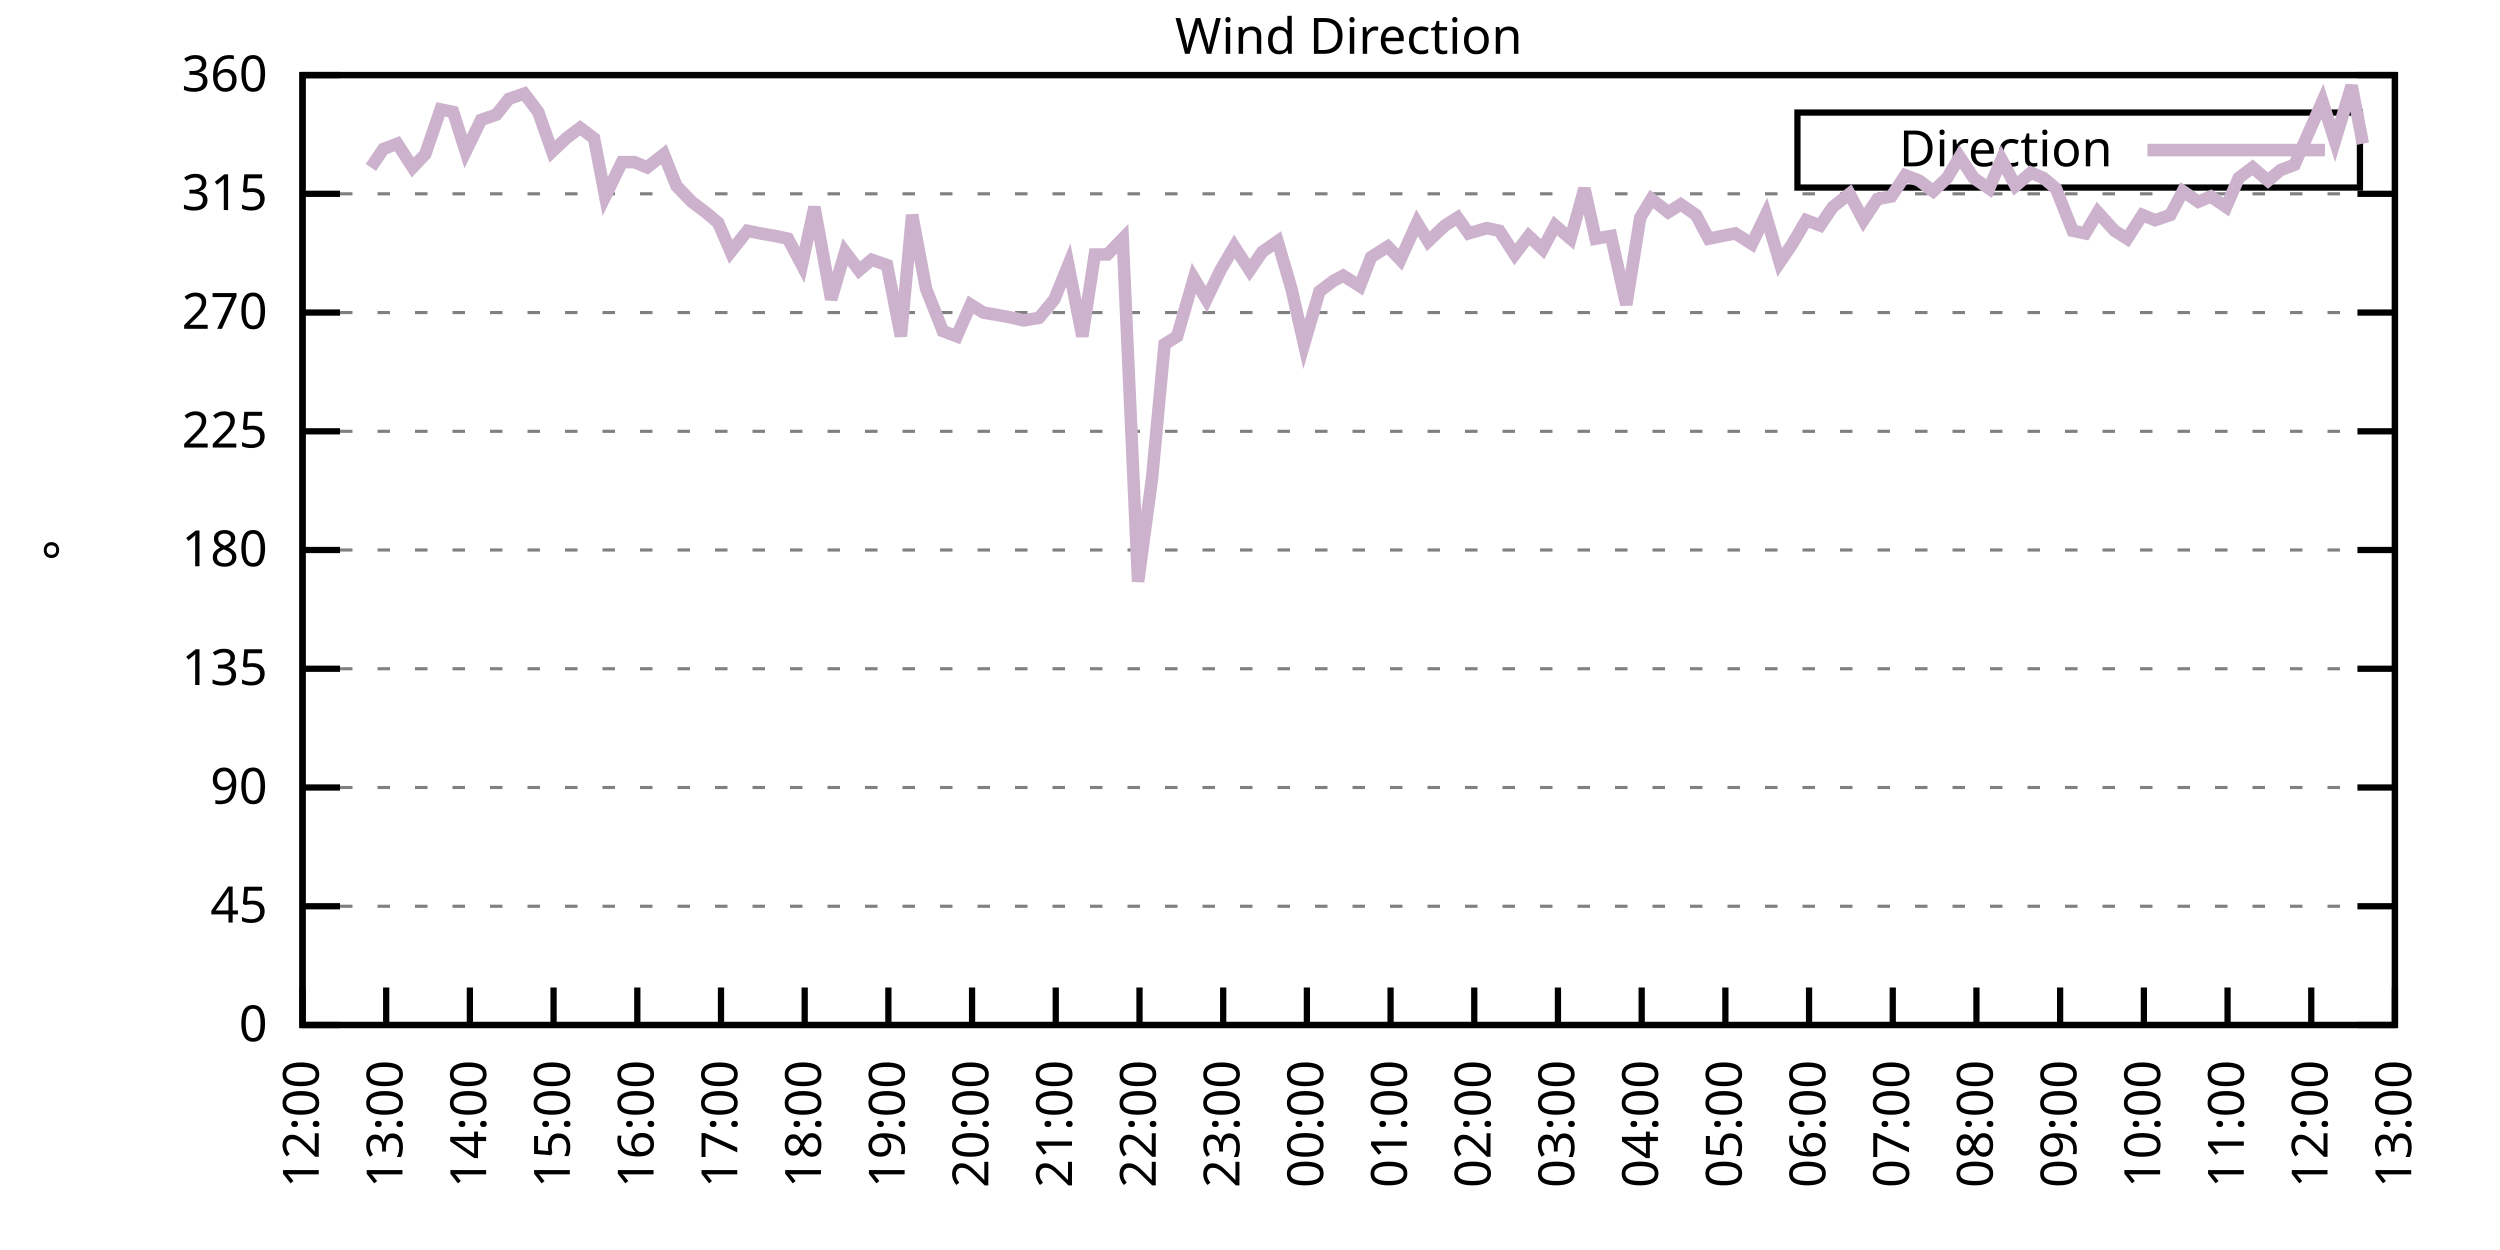
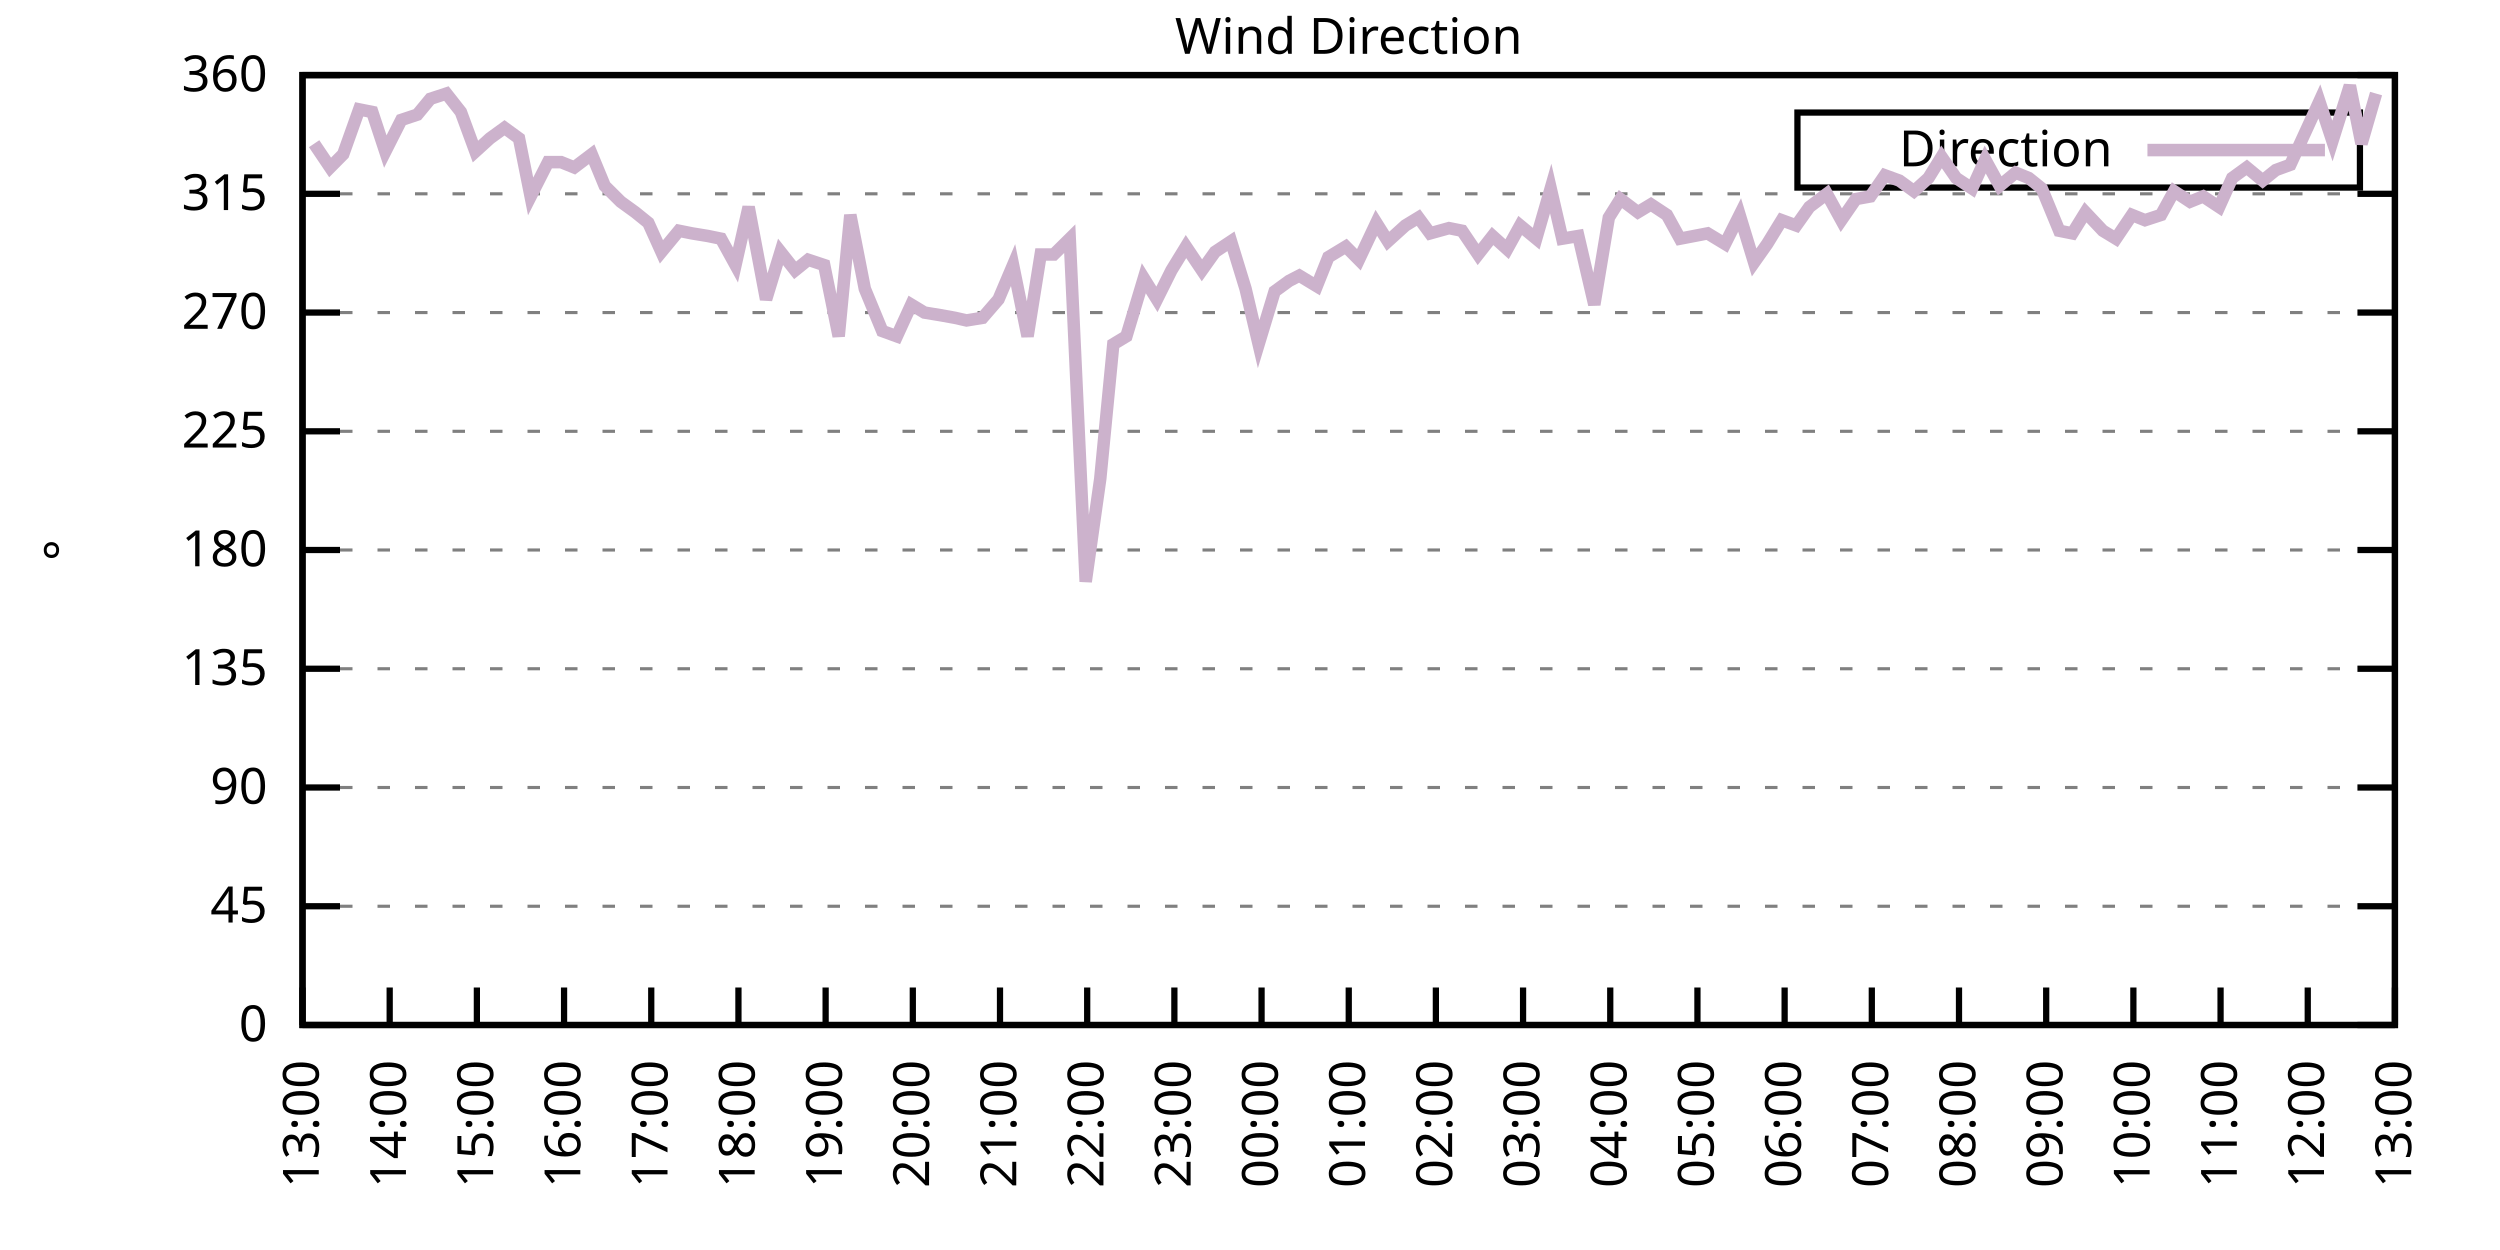
<svg xmlns="http://www.w3.org/2000/svg" xmlns:xlink="http://www.w3.org/1999/xlink" width="400" height="200" viewBox="0 0 400 200">
  <g id="gnuplot_canvas">
    <rect x="0" y="0" width="400" height="200" fill="none" />
    <defs>
      <circle id="gpDot" r="0.5" stroke-width="0.5" stroke="currentColor" />
      <path id="gpPt0" stroke-width="0.333" stroke="currentColor" d="M-1,0 h2 M0,-1 v2" />
      <path id="gpPt1" stroke-width="0.333" stroke="currentColor" d="M-1,-1 L1,1 M1,-1 L-1,1" />
      <path id="gpPt2" stroke-width="0.333" stroke="currentColor" d="M-1,0 L1,0 M0,-1 L0,1 M-1,-1 L1,1 M-1,1 L1,-1" />
      <rect id="gpPt3" stroke-width="0.333" stroke="currentColor" x="-1" y="-1" width="2" height="2" />
      <rect id="gpPt4" stroke-width="0.333" stroke="currentColor" fill="currentColor" x="-1" y="-1" width="2" height="2" />
      <circle id="gpPt5" stroke-width="0.333" stroke="currentColor" cx="0" cy="0" r="1" />
      <use xlink:href="#gpPt5" id="gpPt6" fill="currentColor" stroke="none" />
      <path id="gpPt7" stroke-width="0.333" stroke="currentColor" d="M0,-1.33 L-1.33,0.67 L1.33,0.67 z" />
      <use xlink:href="#gpPt7" id="gpPt8" fill="currentColor" stroke="none" />
      <use xlink:href="#gpPt7" id="gpPt9" stroke="currentColor" transform="rotate(180)" />
      <use xlink:href="#gpPt9" id="gpPt10" fill="currentColor" stroke="none" />
      <use xlink:href="#gpPt3" id="gpPt11" stroke="currentColor" transform="rotate(45)" />
      <use xlink:href="#gpPt11" id="gpPt12" fill="currentColor" stroke="none" />
      <path id="gpPt13" stroke-width="0.333" stroke="currentColor" d="M0,1.330 L1.265,0.411 L0.782,-1.067 L-0.782,-1.076 L-1.265,0.411 z" />
      <use xlink:href="#gpPt13" id="gpPt14" fill="currentColor" stroke="none" />
      <filter id="textbox" filterUnits="objectBoundingBox" x="0" y="0" height="1" width="1">
        <feFlood flood-color="white" flood-opacity="1" result="bgnd" />
        <feComposite in="SourceGraphic" in2="bgnd" operator="atop" />
      </filter>
      <filter id="greybox" filterUnits="objectBoundingBox" x="0" y="0" height="1" width="1">
        <feFlood flood-color="lightgrey" flood-opacity="1" result="grey" />
        <feComposite in="SourceGraphic" in2="grey" operator="atop" />
      </filter>
    </defs>
    <g fill="none" color="white" stroke="currentColor" stroke-width="1.00" stroke-linecap="butt" stroke-linejoin="miter">
</g>
    <g fill="none" color="black" stroke="currentColor" stroke-width="1.00" stroke-linecap="butt" stroke-linejoin="miter">
      <g stroke="none" shape-rendering="crispEdges">
        <polygon fill="rgb(255, 255, 255)" points="48.40,164.00 383.18,164.00 383.18,12.02 48.40,12.02 " />
      </g>
    </g>
    <g fill="none" color="black" stroke="currentColor" stroke-width="1.00" stroke-linecap="butt" stroke-linejoin="miter">
</g>
    <g fill="none" color="black" stroke="black" stroke-width="0.50" stroke-linecap="butt" stroke-linejoin="miter">
</g>
    <g fill="none" color="gray" stroke="currentColor" stroke-width="0.50" stroke-linecap="butt" stroke-linejoin="miter">
      <path stroke="gray" stroke-dasharray="2,4" class="gridline" d="M48.40,164.00 L383.19,164.00  " />
    </g>
    <g fill="none" color="gray" stroke="gray" stroke-width="1.00" stroke-linecap="butt" stroke-linejoin="miter">
</g>
    <g fill="none" color="black" stroke="currentColor" stroke-width="1.00" stroke-linecap="butt" stroke-linejoin="miter">
      <path stroke="black" d="M48.40,164.00 L54.40,164.00 M383.19,164.00 L377.19,164.00  " />
      <g transform="translate(42.80,166.60)" stroke="none" fill="black" font-family="Sans" font-size="8.00" text-anchor="end">
        <text>
          <tspan font-family="Sans"> 0</tspan>
        </text>
      </g>
    </g>
    <g fill="none" color="black" stroke="currentColor" stroke-width="1.00" stroke-linecap="butt" stroke-linejoin="miter">
</g>
    <g fill="none" color="black" stroke="black" stroke-width="0.50" stroke-linecap="butt" stroke-linejoin="miter">
</g>
    <g fill="none" color="gray" stroke="currentColor" stroke-width="0.50" stroke-linecap="butt" stroke-linejoin="miter">
      <path stroke="gray" stroke-dasharray="2,4" class="gridline" d="M48.40,145.00 L383.19,145.00  " />
    </g>
    <g fill="none" color="gray" stroke="gray" stroke-width="1.00" stroke-linecap="butt" stroke-linejoin="miter">
</g>
    <g fill="none" color="black" stroke="currentColor" stroke-width="1.00" stroke-linecap="butt" stroke-linejoin="miter">
      <path stroke="black" d="M48.40,145.00 L54.40,145.00 M383.19,145.00 L377.19,145.00  " />
      <g transform="translate(42.80,147.60)" stroke="none" fill="black" font-family="Sans" font-size="8.00" text-anchor="end">
        <text>
          <tspan font-family="Sans"> 45</tspan>
        </text>
      </g>
    </g>
    <g fill="none" color="black" stroke="currentColor" stroke-width="1.00" stroke-linecap="butt" stroke-linejoin="miter">
</g>
    <g fill="none" color="black" stroke="black" stroke-width="0.50" stroke-linecap="butt" stroke-linejoin="miter">
</g>
    <g fill="none" color="gray" stroke="currentColor" stroke-width="0.50" stroke-linecap="butt" stroke-linejoin="miter">
      <path stroke="gray" stroke-dasharray="2,4" class="gridline" d="M48.40,126.00 L383.19,126.00  " />
    </g>
    <g fill="none" color="gray" stroke="gray" stroke-width="1.00" stroke-linecap="butt" stroke-linejoin="miter">
</g>
    <g fill="none" color="black" stroke="currentColor" stroke-width="1.00" stroke-linecap="butt" stroke-linejoin="miter">
      <path stroke="black" d="M48.40,126.00 L54.40,126.00 M383.19,126.00 L377.19,126.00  " />
      <g transform="translate(42.80,128.60)" stroke="none" fill="black" font-family="Sans" font-size="8.00" text-anchor="end">
        <text>
          <tspan font-family="Sans"> 90</tspan>
        </text>
      </g>
    </g>
    <g fill="none" color="black" stroke="currentColor" stroke-width="1.00" stroke-linecap="butt" stroke-linejoin="miter">
</g>
    <g fill="none" color="black" stroke="black" stroke-width="0.50" stroke-linecap="butt" stroke-linejoin="miter">
</g>
    <g fill="none" color="gray" stroke="currentColor" stroke-width="0.50" stroke-linecap="butt" stroke-linejoin="miter">
      <path stroke="gray" stroke-dasharray="2,4" class="gridline" d="M48.40,107.00 L383.19,107.00  " />
    </g>
    <g fill="none" color="gray" stroke="gray" stroke-width="1.00" stroke-linecap="butt" stroke-linejoin="miter">
</g>
    <g fill="none" color="black" stroke="currentColor" stroke-width="1.00" stroke-linecap="butt" stroke-linejoin="miter">
      <path stroke="black" d="M48.40,107.00 L54.40,107.00 M383.19,107.00 L377.19,107.00  " />
      <g transform="translate(42.80,109.60)" stroke="none" fill="black" font-family="Sans" font-size="8.00" text-anchor="end">
        <text>
          <tspan font-family="Sans"> 135</tspan>
        </text>
      </g>
    </g>
    <g fill="none" color="black" stroke="currentColor" stroke-width="1.00" stroke-linecap="butt" stroke-linejoin="miter">
</g>
    <g fill="none" color="black" stroke="black" stroke-width="0.50" stroke-linecap="butt" stroke-linejoin="miter">
</g>
    <g fill="none" color="gray" stroke="currentColor" stroke-width="0.50" stroke-linecap="butt" stroke-linejoin="miter">
      <path stroke="gray" stroke-dasharray="2,4" class="gridline" d="M48.40,88.00 L383.19,88.00  " />
    </g>
    <g fill="none" color="gray" stroke="gray" stroke-width="1.00" stroke-linecap="butt" stroke-linejoin="miter">
</g>
    <g fill="none" color="black" stroke="currentColor" stroke-width="1.00" stroke-linecap="butt" stroke-linejoin="miter">
      <path stroke="black" d="M48.40,88.00 L54.40,88.00 M383.19,88.00 L377.19,88.00  " />
      <g transform="translate(42.80,90.60)" stroke="none" fill="black" font-family="Sans" font-size="8.00" text-anchor="end">
        <text>
          <tspan font-family="Sans"> 180</tspan>
        </text>
      </g>
    </g>
    <g fill="none" color="black" stroke="currentColor" stroke-width="1.00" stroke-linecap="butt" stroke-linejoin="miter">
</g>
    <g fill="none" color="black" stroke="black" stroke-width="0.50" stroke-linecap="butt" stroke-linejoin="miter">
</g>
    <g fill="none" color="gray" stroke="currentColor" stroke-width="0.50" stroke-linecap="butt" stroke-linejoin="miter">
      <path stroke="gray" stroke-dasharray="2,4" class="gridline" d="M48.40,69.01 L383.19,69.01  " />
    </g>
    <g fill="none" color="gray" stroke="gray" stroke-width="1.00" stroke-linecap="butt" stroke-linejoin="miter">
</g>
    <g fill="none" color="black" stroke="currentColor" stroke-width="1.00" stroke-linecap="butt" stroke-linejoin="miter">
      <path stroke="black" d="M48.40,69.01 L54.40,69.01 M383.19,69.01 L377.19,69.01  " />
      <g transform="translate(42.80,71.61)" stroke="none" fill="black" font-family="Sans" font-size="8.00" text-anchor="end">
        <text>
          <tspan font-family="Sans"> 225</tspan>
        </text>
      </g>
    </g>
    <g fill="none" color="black" stroke="currentColor" stroke-width="1.00" stroke-linecap="butt" stroke-linejoin="miter">
</g>
    <g fill="none" color="black" stroke="black" stroke-width="0.50" stroke-linecap="butt" stroke-linejoin="miter">
</g>
    <g fill="none" color="gray" stroke="currentColor" stroke-width="0.50" stroke-linecap="butt" stroke-linejoin="miter">
      <path stroke="gray" stroke-dasharray="2,4" class="gridline" d="M48.40,50.01 L383.19,50.01  " />
    </g>
    <g fill="none" color="gray" stroke="gray" stroke-width="1.00" stroke-linecap="butt" stroke-linejoin="miter">
</g>
    <g fill="none" color="black" stroke="currentColor" stroke-width="1.00" stroke-linecap="butt" stroke-linejoin="miter">
      <path stroke="black" d="M48.40,50.01 L54.40,50.01 M383.19,50.01 L377.19,50.01  " />
      <g transform="translate(42.80,52.61)" stroke="none" fill="black" font-family="Sans" font-size="8.00" text-anchor="end">
        <text>
          <tspan font-family="Sans"> 270</tspan>
        </text>
      </g>
    </g>
    <g fill="none" color="black" stroke="currentColor" stroke-width="1.00" stroke-linecap="butt" stroke-linejoin="miter">
</g>
    <g fill="none" color="black" stroke="black" stroke-width="0.50" stroke-linecap="butt" stroke-linejoin="miter">
</g>
    <g fill="none" color="gray" stroke="currentColor" stroke-width="0.50" stroke-linecap="butt" stroke-linejoin="miter">
      <path stroke="gray" stroke-dasharray="2,4" class="gridline" d="M48.40,31.01 L383.19,31.01  " />
    </g>
    <g fill="none" color="gray" stroke="gray" stroke-width="1.00" stroke-linecap="butt" stroke-linejoin="miter">
</g>
    <g fill="none" color="black" stroke="currentColor" stroke-width="1.00" stroke-linecap="butt" stroke-linejoin="miter">
      <path stroke="black" d="M48.40,31.01 L54.40,31.01 M383.19,31.01 L377.19,31.01  " />
      <g transform="translate(42.80,33.61)" stroke="none" fill="black" font-family="Sans" font-size="8.00" text-anchor="end">
        <text>
          <tspan font-family="Sans"> 315</tspan>
        </text>
      </g>
    </g>
    <g fill="none" color="black" stroke="currentColor" stroke-width="1.00" stroke-linecap="butt" stroke-linejoin="miter">
</g>
    <g fill="none" color="black" stroke="black" stroke-width="0.50" stroke-linecap="butt" stroke-linejoin="miter">
</g>
    <g fill="none" color="gray" stroke="currentColor" stroke-width="0.50" stroke-linecap="butt" stroke-linejoin="miter">
      <path stroke="gray" stroke-dasharray="2,4" class="gridline" d="M48.40,12.01 L383.19,12.01  " />
    </g>
    <g fill="none" color="gray" stroke="gray" stroke-width="1.00" stroke-linecap="butt" stroke-linejoin="miter">
</g>
    <g fill="none" color="black" stroke="currentColor" stroke-width="1.00" stroke-linecap="butt" stroke-linejoin="miter">
      <path stroke="black" d="M48.40,12.01 L54.40,12.01 M383.19,12.01 L377.19,12.01  " />
      <g transform="translate(42.80,14.61)" stroke="none" fill="black" font-family="Sans" font-size="8.00" text-anchor="end">
        <text>
          <tspan font-family="Sans"> 360</tspan>
        </text>
      </g>
    </g>
    <g fill="none" color="black" stroke="currentColor" stroke-width="1.00" stroke-linecap="butt" stroke-linejoin="miter">
      <path stroke="black" d="M48.40,164.00 L48.40,158.00  " />
      <g transform="translate(51.00,169.60) rotate(270.00)" stroke="none" fill="black" font-family="Sans" font-size="8.00" text-anchor="end">
        <text>
-           <tspan font-family="Sans">12:00</tspan>
-         </text>
-       </g>
-     </g>
-     <g fill="none" color="black" stroke="currentColor" stroke-width="1.00" stroke-linecap="butt" stroke-linejoin="miter">
-       <path stroke="black" d="M61.79,164.00 L61.79,158.00  " />
-       <g transform="translate(64.39,169.60) rotate(270.00)" stroke="none" fill="black" font-family="Sans" font-size="8.00" text-anchor="end">
-         <text>
          <tspan font-family="Sans">13:00</tspan>
        </text>
      </g>
    </g>
    <g fill="none" color="black" stroke="currentColor" stroke-width="1.00" stroke-linecap="butt" stroke-linejoin="miter">
-       <path stroke="black" d="M75.18,164.00 L75.18,158.00  " />
-       <g transform="translate(77.78,169.60) rotate(270.00)" stroke="none" fill="black" font-family="Sans" font-size="8.00" text-anchor="end">
+       <path stroke="black" d="M62.35,164.00 L62.35,158.00  " />
+       <g transform="translate(64.95,169.60) rotate(270.00)" stroke="none" fill="black" font-family="Sans" font-size="8.00" text-anchor="end">
        <text>
          <tspan font-family="Sans">14:00</tspan>
        </text>
      </g>
    </g>
    <g fill="none" color="black" stroke="currentColor" stroke-width="1.00" stroke-linecap="butt" stroke-linejoin="miter">
-       <path stroke="black" d="M88.57,164.00 L88.57,158.00  " />
-       <g transform="translate(91.17,169.60) rotate(270.00)" stroke="none" fill="black" font-family="Sans" font-size="8.00" text-anchor="end">
+       <path stroke="black" d="M76.30,164.00 L76.30,158.00  " />
+       <g transform="translate(78.90,169.60) rotate(270.00)" stroke="none" fill="black" font-family="Sans" font-size="8.00" text-anchor="end">
        <text>
          <tspan font-family="Sans">15:00</tspan>
        </text>
      </g>
    </g>
    <g fill="none" color="black" stroke="currentColor" stroke-width="1.00" stroke-linecap="butt" stroke-linejoin="miter">
-       <path stroke="black" d="M101.97,164.00 L101.97,158.00  " />
-       <g transform="translate(104.57,169.60) rotate(270.00)" stroke="none" fill="black" font-family="Sans" font-size="8.00" text-anchor="end">
+       <path stroke="black" d="M90.25,164.00 L90.25,158.00  " />
+       <g transform="translate(92.85,169.60) rotate(270.00)" stroke="none" fill="black" font-family="Sans" font-size="8.00" text-anchor="end">
        <text>
          <tspan font-family="Sans">16:00</tspan>
        </text>
      </g>
    </g>
    <g fill="none" color="black" stroke="currentColor" stroke-width="1.00" stroke-linecap="butt" stroke-linejoin="miter">
-       <path stroke="black" d="M115.36,164.00 L115.36,158.00  " />
-       <g transform="translate(117.96,169.60) rotate(270.00)" stroke="none" fill="black" font-family="Sans" font-size="8.00" text-anchor="end">
+       <path stroke="black" d="M104.20,164.00 L104.20,158.00  " />
+       <g transform="translate(106.80,169.60) rotate(270.00)" stroke="none" fill="black" font-family="Sans" font-size="8.00" text-anchor="end">
        <text>
          <tspan font-family="Sans">17:00</tspan>
        </text>
      </g>
    </g>
    <g fill="none" color="black" stroke="currentColor" stroke-width="1.00" stroke-linecap="butt" stroke-linejoin="miter">
-       <path stroke="black" d="M128.75,164.00 L128.75,158.00  " />
-       <g transform="translate(131.35,169.60) rotate(270.00)" stroke="none" fill="black" font-family="Sans" font-size="8.00" text-anchor="end">
+       <path stroke="black" d="M118.15,164.00 L118.15,158.00  " />
+       <g transform="translate(120.75,169.60) rotate(270.00)" stroke="none" fill="black" font-family="Sans" font-size="8.00" text-anchor="end">
        <text>
          <tspan font-family="Sans">18:00</tspan>
        </text>
      </g>
    </g>
    <g fill="none" color="black" stroke="currentColor" stroke-width="1.00" stroke-linecap="butt" stroke-linejoin="miter">
-       <path stroke="black" d="M142.14,164.00 L142.14,158.00  " />
-       <g transform="translate(144.74,169.60) rotate(270.00)" stroke="none" fill="black" font-family="Sans" font-size="8.00" text-anchor="end">
+       <path stroke="black" d="M132.10,164.00 L132.10,158.00  " />
+       <g transform="translate(134.70,169.60) rotate(270.00)" stroke="none" fill="black" font-family="Sans" font-size="8.00" text-anchor="end">
        <text>
          <tspan font-family="Sans">19:00</tspan>
        </text>
      </g>
    </g>
    <g fill="none" color="black" stroke="currentColor" stroke-width="1.00" stroke-linecap="butt" stroke-linejoin="miter">
-       <path stroke="black" d="M155.53,164.00 L155.53,158.00  " />
-       <g transform="translate(158.13,169.60) rotate(270.00)" stroke="none" fill="black" font-family="Sans" font-size="8.00" text-anchor="end">
+       <path stroke="black" d="M146.05,164.00 L146.05,158.00  " />
+       <g transform="translate(148.65,169.60) rotate(270.00)" stroke="none" fill="black" font-family="Sans" font-size="8.00" text-anchor="end">
        <text>
          <tspan font-family="Sans">20:00</tspan>
        </text>
      </g>
    </g>
    <g fill="none" color="black" stroke="currentColor" stroke-width="1.00" stroke-linecap="butt" stroke-linejoin="miter">
-       <path stroke="black" d="M168.92,164.00 L168.92,158.00  " />
-       <g transform="translate(171.52,169.60) rotate(270.00)" stroke="none" fill="black" font-family="Sans" font-size="8.00" text-anchor="end">
+       <path stroke="black" d="M160.00,164.00 L160.00,158.00  " />
+       <g transform="translate(162.60,169.60) rotate(270.00)" stroke="none" fill="black" font-family="Sans" font-size="8.00" text-anchor="end">
        <text>
          <tspan font-family="Sans">21:00</tspan>
        </text>
      </g>
    </g>
    <g fill="none" color="black" stroke="currentColor" stroke-width="1.00" stroke-linecap="butt" stroke-linejoin="miter">
-       <path stroke="black" d="M182.32,164.00 L182.32,158.00  " />
-       <g transform="translate(184.92,169.60) rotate(270.00)" stroke="none" fill="black" font-family="Sans" font-size="8.00" text-anchor="end">
+       <path stroke="black" d="M173.95,164.00 L173.95,158.00  " />
+       <g transform="translate(176.55,169.60) rotate(270.00)" stroke="none" fill="black" font-family="Sans" font-size="8.00" text-anchor="end">
        <text>
          <tspan font-family="Sans">22:00</tspan>
        </text>
      </g>
    </g>
    <g fill="none" color="black" stroke="currentColor" stroke-width="1.00" stroke-linecap="butt" stroke-linejoin="miter">
-       <path stroke="black" d="M195.71,164.00 L195.71,158.00  " />
-       <g transform="translate(198.31,169.60) rotate(270.00)" stroke="none" fill="black" font-family="Sans" font-size="8.00" text-anchor="end">
+       <path stroke="black" d="M187.90,164.00 L187.90,158.00  " />
+       <g transform="translate(190.50,169.60) rotate(270.00)" stroke="none" fill="black" font-family="Sans" font-size="8.00" text-anchor="end">
        <text>
          <tspan font-family="Sans">23:00</tspan>
        </text>
      </g>
    </g>
    <g fill="none" color="black" stroke="currentColor" stroke-width="1.00" stroke-linecap="butt" stroke-linejoin="miter">
-       <path stroke="black" d="M209.10,164.00 L209.10,158.00  " />
-       <g transform="translate(211.70,169.60) rotate(270.00)" stroke="none" fill="black" font-family="Sans" font-size="8.00" text-anchor="end">
+       <path stroke="black" d="M201.85,164.00 L201.85,158.00  " />
+       <g transform="translate(204.45,169.60) rotate(270.00)" stroke="none" fill="black" font-family="Sans" font-size="8.00" text-anchor="end">
        <text>
          <tspan font-family="Sans">00:00</tspan>
        </text>
      </g>
    </g>
    <g fill="none" color="black" stroke="currentColor" stroke-width="1.00" stroke-linecap="butt" stroke-linejoin="miter">
-       <path stroke="black" d="M222.49,164.00 L222.49,158.00  " />
-       <g transform="translate(225.09,169.60) rotate(270.00)" stroke="none" fill="black" font-family="Sans" font-size="8.00" text-anchor="end">
+       <path stroke="black" d="M215.80,164.00 L215.80,158.00  " />
+       <g transform="translate(218.40,169.60) rotate(270.00)" stroke="none" fill="black" font-family="Sans" font-size="8.00" text-anchor="end">
        <text>
          <tspan font-family="Sans">01:00</tspan>
        </text>
      </g>
    </g>
    <g fill="none" color="black" stroke="currentColor" stroke-width="1.00" stroke-linecap="butt" stroke-linejoin="miter">
-       <path stroke="black" d="M235.88,164.00 L235.88,158.00  " />
-       <g transform="translate(238.48,169.60) rotate(270.00)" stroke="none" fill="black" font-family="Sans" font-size="8.00" text-anchor="end">
+       <path stroke="black" d="M229.74,164.00 L229.74,158.00  " />
+       <g transform="translate(232.34,169.60) rotate(270.00)" stroke="none" fill="black" font-family="Sans" font-size="8.00" text-anchor="end">
        <text>
          <tspan font-family="Sans">02:00</tspan>
        </text>
      </g>
    </g>
    <g fill="none" color="black" stroke="currentColor" stroke-width="1.00" stroke-linecap="butt" stroke-linejoin="miter">
-       <path stroke="black" d="M249.27,164.00 L249.27,158.00  " />
-       <g transform="translate(251.87,169.60) rotate(270.00)" stroke="none" fill="black" font-family="Sans" font-size="8.00" text-anchor="end">
+       <path stroke="black" d="M243.69,164.00 L243.69,158.00  " />
+       <g transform="translate(246.29,169.60) rotate(270.00)" stroke="none" fill="black" font-family="Sans" font-size="8.00" text-anchor="end">
        <text>
          <tspan font-family="Sans">03:00</tspan>
        </text>
      </g>
    </g>
    <g fill="none" color="black" stroke="currentColor" stroke-width="1.00" stroke-linecap="butt" stroke-linejoin="miter">
-       <path stroke="black" d="M262.67,164.00 L262.67,158.00  " />
-       <g transform="translate(265.27,169.60) rotate(270.00)" stroke="none" fill="black" font-family="Sans" font-size="8.00" text-anchor="end">
+       <path stroke="black" d="M257.64,164.00 L257.64,158.00  " />
+       <g transform="translate(260.24,169.60) rotate(270.00)" stroke="none" fill="black" font-family="Sans" font-size="8.00" text-anchor="end">
        <text>
          <tspan font-family="Sans">04:00</tspan>
        </text>
      </g>
    </g>
    <g fill="none" color="black" stroke="currentColor" stroke-width="1.00" stroke-linecap="butt" stroke-linejoin="miter">
-       <path stroke="black" d="M276.06,164.00 L276.06,158.00  " />
-       <g transform="translate(278.66,169.60) rotate(270.00)" stroke="none" fill="black" font-family="Sans" font-size="8.00" text-anchor="end">
+       <path stroke="black" d="M271.59,164.00 L271.59,158.00  " />
+       <g transform="translate(274.19,169.60) rotate(270.00)" stroke="none" fill="black" font-family="Sans" font-size="8.00" text-anchor="end">
        <text>
          <tspan font-family="Sans">05:00</tspan>
        </text>
      </g>
    </g>
    <g fill="none" color="black" stroke="currentColor" stroke-width="1.00" stroke-linecap="butt" stroke-linejoin="miter">
-       <path stroke="black" d="M289.45,164.00 L289.45,158.00  " />
-       <g transform="translate(292.05,169.60) rotate(270.00)" stroke="none" fill="black" font-family="Sans" font-size="8.00" text-anchor="end">
+       <path stroke="black" d="M285.54,164.00 L285.54,158.00  " />
+       <g transform="translate(288.14,169.60) rotate(270.00)" stroke="none" fill="black" font-family="Sans" font-size="8.00" text-anchor="end">
        <text>
          <tspan font-family="Sans">06:00</tspan>
        </text>
      </g>
    </g>
    <g fill="none" color="black" stroke="currentColor" stroke-width="1.00" stroke-linecap="butt" stroke-linejoin="miter">
-       <path stroke="black" d="M302.84,164.00 L302.84,158.00  " />
-       <g transform="translate(305.44,169.60) rotate(270.00)" stroke="none" fill="black" font-family="Sans" font-size="8.00" text-anchor="end">
+       <path stroke="black" d="M299.49,164.00 L299.49,158.00  " />
+       <g transform="translate(302.09,169.60) rotate(270.00)" stroke="none" fill="black" font-family="Sans" font-size="8.00" text-anchor="end">
        <text>
          <tspan font-family="Sans">07:00</tspan>
        </text>
      </g>
    </g>
    <g fill="none" color="black" stroke="currentColor" stroke-width="1.00" stroke-linecap="butt" stroke-linejoin="miter">
-       <path stroke="black" d="M316.23,164.00 L316.23,158.00  " />
-       <g transform="translate(318.83,169.60) rotate(270.00)" stroke="none" fill="black" font-family="Sans" font-size="8.00" text-anchor="end">
+       <path stroke="black" d="M313.44,164.00 L313.44,158.00  " />
+       <g transform="translate(316.04,169.60) rotate(270.00)" stroke="none" fill="black" font-family="Sans" font-size="8.00" text-anchor="end">
        <text>
          <tspan font-family="Sans">08:00</tspan>
        </text>
      </g>
    </g>
    <g fill="none" color="black" stroke="currentColor" stroke-width="1.00" stroke-linecap="butt" stroke-linejoin="miter">
-       <path stroke="black" d="M329.62,164.00 L329.62,158.00  " />
-       <g transform="translate(332.22,169.60) rotate(270.00)" stroke="none" fill="black" font-family="Sans" font-size="8.00" text-anchor="end">
+       <path stroke="black" d="M327.39,164.00 L327.39,158.00  " />
+       <g transform="translate(329.99,169.60) rotate(270.00)" stroke="none" fill="black" font-family="Sans" font-size="8.00" text-anchor="end">
        <text>
          <tspan font-family="Sans">09:00</tspan>
        </text>
      </g>
    </g>
    <g fill="none" color="black" stroke="currentColor" stroke-width="1.00" stroke-linecap="butt" stroke-linejoin="miter">
-       <path stroke="black" d="M343.02,164.00 L343.02,158.00  " />
-       <g transform="translate(345.62,169.60) rotate(270.00)" stroke="none" fill="black" font-family="Sans" font-size="8.00" text-anchor="end">
+       <path stroke="black" d="M341.34,164.00 L341.34,158.00  " />
+       <g transform="translate(343.94,169.60) rotate(270.00)" stroke="none" fill="black" font-family="Sans" font-size="8.00" text-anchor="end">
        <text>
          <tspan font-family="Sans">10:00</tspan>
        </text>
      </g>
    </g>
    <g fill="none" color="black" stroke="currentColor" stroke-width="1.00" stroke-linecap="butt" stroke-linejoin="miter">
-       <path stroke="black" d="M356.41,164.00 L356.41,158.00  " />
-       <g transform="translate(359.01,169.60) rotate(270.00)" stroke="none" fill="black" font-family="Sans" font-size="8.00" text-anchor="end">
+       <path stroke="black" d="M355.29,164.00 L355.29,158.00  " />
+       <g transform="translate(357.89,169.60) rotate(270.00)" stroke="none" fill="black" font-family="Sans" font-size="8.00" text-anchor="end">
        <text>
          <tspan font-family="Sans">11:00</tspan>
        </text>
      </g>
    </g>
    <g fill="none" color="black" stroke="currentColor" stroke-width="1.00" stroke-linecap="butt" stroke-linejoin="miter">
-       <path stroke="black" d="M369.80,164.00 L369.80,158.00  " />
-       <g transform="translate(372.40,169.60) rotate(270.00)" stroke="none" fill="black" font-family="Sans" font-size="8.00" text-anchor="end">
+       <path stroke="black" d="M369.24,164.00 L369.24,158.00  " />
+       <g transform="translate(371.84,169.60) rotate(270.00)" stroke="none" fill="black" font-family="Sans" font-size="8.00" text-anchor="end">
        <text>
          <tspan font-family="Sans">12:00</tspan>
        </text>
      </g>
    </g>
    <g fill="none" color="black" stroke="currentColor" stroke-width="1.00" stroke-linecap="butt" stroke-linejoin="miter">
      <path stroke="black" d="M383.19,164.00 L383.19,158.00  " />
      <g transform="translate(385.79,169.60) rotate(270.00)" stroke="none" fill="black" font-family="Sans" font-size="8.00" text-anchor="end">
        <text>
          <tspan font-family="Sans">13:00</tspan>
        </text>
      </g>
    </g>
    <g fill="none" color="black" stroke="currentColor" stroke-width="1.00" stroke-linecap="butt" stroke-linejoin="miter">
</g>
    <g fill="none" color="black" stroke="currentColor" stroke-width="1.00" stroke-linecap="butt" stroke-linejoin="miter">
      <path stroke="black" d="M48.40,12.01 L48.40,164.00 L383.19,164.00 L383.19,12.01 L48.40,12.01 Z  " />
    </g>
    <g fill="none" color="black" stroke="currentColor" stroke-width="1.00" stroke-linecap="butt" stroke-linejoin="miter">
</g>
    <g fill="none" color="black" stroke="currentColor" stroke-width="1.00" stroke-linecap="butt" stroke-linejoin="miter">
      <path stroke="black" d="M287.59,30.01 L287.59,18.01 L377.59,18.01 L377.59,30.01 L287.59,30.01 Z  " />
    </g>
    <g id="Wind_direction_plot_1">
      <g fill="none" color="white" stroke="black" stroke-width="2.00" stroke-linecap="butt" stroke-linejoin="miter">
</g>
      <g fill="none" color="black" stroke="currentColor" stroke-width="2.00" stroke-linecap="butt" stroke-linejoin="miter">
        <g transform="translate(337.99,26.61)" stroke="none" fill="black" font-family="Sans" font-size="8.00" text-anchor="end">
          <text>
            <tspan font-family="Sans">Direction</tspan>
          </text>
        </g>
      </g>
      <g fill="none" color="black" stroke="currentColor" stroke-width="2.00" stroke-linecap="butt" stroke-linejoin="miter">
-         <path stroke="rgb(204, 178, 204)" d="M343.59,24.01 L371.99,24.01 M59.34,26.79 L61.35,23.83 L63.58,22.99 L66.03,26.79 L68.04,24.68 L70.50,17.50   L72.50,17.92 L74.51,24.25 L76.97,19.19 L79.42,18.34 L81.43,15.81 L83.89,14.97 L86.12,17.92 L88.35,24.25   L90.58,22.14 L92.82,20.45 L95.05,22.14 L96.83,31.43 L99.51,25.94 L101.52,25.94 L103.53,26.79 L106.21,24.68   L108.22,29.74 L110.67,32.28 L112.90,33.96 L114.91,35.65 L116.92,40.30 L119.60,36.92 L121.61,37.34 L124.06,37.76   L126.07,38.19 L128.30,42.41 L130.31,33.12 L132.99,47.90 L135.22,40.30 L137.45,43.25 L139.46,41.56 L141.92,42.41   L144.15,53.81 L145.94,34.39 L148.17,46.21 L150.85,52.96 L153.08,53.81 L155.31,48.74 L157.32,50.01 L159.77,50.43   L162.01,50.85 L163.79,51.27 L166.25,50.85 L168.70,47.90 L170.93,42.41 L173.17,53.81 L175.17,40.72 L177.18,40.72   L179.64,38.19 L182.09,93.07 L184.32,76.61 L186.33,55.07 L188.34,53.81 L191.02,44.52 L193.03,47.90 L195.26,43.25   L197.49,39.45 L199.95,43.25 L201.96,40.30 L204.41,38.61 L206.64,46.21 L208.65,55.07 L211.11,46.63 L213.34,44.94   L214.90,44.10 L217.58,45.79 L219.37,41.14 L222.04,39.45 L224.05,41.56 L226.73,35.65 L228.52,38.61 L231.20,36.08   L233.20,34.81 L234.99,37.34 L237.89,36.50 L239.90,36.92 L242.36,40.72 L244.59,37.76 L246.82,39.87 L248.83,36.08   L251.28,38.19 L253.51,30.16 L255.30,38.19 L257.76,37.76 L260.21,48.74 L262.44,34.81 L264.23,31.85 L266.91,33.96   L268.92,32.70 L271.37,34.39 L273.38,38.19 L277.62,37.34 L280.30,39.03 L282.53,34.39 L284.76,41.99 L286.77,39.03   L289.00,35.23 L291.23,36.08 L293.24,33.12 L295.92,31.01 L298.15,35.23 L300.39,31.85 L302.62,31.43 L304.85,28.05   L307.08,28.90 L309.31,30.59 L311.54,28.48 L313.55,25.10 L315.79,28.48 L318.24,30.16 L320.25,25.52 L322.48,29.74   L324.94,27.63 L326.95,28.48 L328.95,30.16 L331.63,36.92 L333.64,37.34 L335.65,33.96 L338.33,36.92 L340.34,38.19   L342.79,34.39 L344.80,35.23 L347.26,34.39 L349.26,30.59 L351.72,32.28 L353.73,31.43 L356.18,33.12 L358.19,28.48   L360.42,26.79 L362.88,28.90 L364.89,27.21 L367.12,26.36 L369.35,21.30 L371.58,16.23 L373.59,22.56 L376.27,13.70   L378.06,22.99  " />
+         <path stroke="rgb(204, 178, 204)" d="M343.59,24.01 L371.99,24.01 M50.26,22.99 L52.82,26.79 L54.91,24.68 L57.47,17.50 L59.56,17.92 L61.65,24.25   L64.21,19.19 L66.77,18.34 L68.86,15.81 L71.42,14.97 L73.74,17.92 L76.07,24.25 L78.39,22.14 L80.72,20.45   L83.04,22.14 L84.90,31.43 L87.69,25.94 L89.78,25.94 L91.88,26.79 L94.67,24.68 L96.76,29.74 L99.32,32.28   L101.64,33.96 L103.73,35.65 L105.83,40.30 L108.62,36.92 L110.71,37.34 L113.27,37.76 L115.36,38.19 L117.68,42.41   L119.78,33.12 L122.57,47.90 L124.89,40.30 L127.22,43.25 L129.31,41.56 L131.87,42.41 L134.19,53.81 L136.05,34.39   L138.37,46.21 L141.16,52.96 L143.49,53.81 L145.81,48.74 L147.91,50.01 L150.46,50.43 L152.79,50.85 L154.65,51.27   L157.21,50.85 L159.76,47.90 L162.09,42.41 L164.41,53.81 L166.51,40.72 L168.60,40.72 L171.16,38.19 L173.71,93.07   L176.04,76.61 L178.13,55.07 L180.22,53.81 L183.01,44.52 L185.11,47.90 L187.43,43.25 L189.76,39.45 L192.31,43.25   L194.41,40.30 L196.96,38.61 L199.29,46.21 L201.38,55.07 L203.94,46.63 L206.26,44.94 L207.89,44.10 L210.68,45.79   L212.54,41.14 L215.33,39.45 L217.42,41.56 L220.21,35.65 L222.07,38.61 L224.86,36.08 L226.95,34.81 L228.81,37.34   L231.84,36.50 L233.93,36.92 L236.49,40.72 L238.81,37.76 L241.14,39.87 L243.23,36.08 L245.79,38.19 L248.11,30.16   L249.97,38.19 L252.53,37.76 L255.09,48.74 L257.41,34.81 L259.27,31.85 L262.06,33.96 L264.15,32.70 L266.71,34.39   L268.80,38.19 L273.22,37.34 L276.01,39.03 L278.34,34.39 L280.66,41.99 L282.75,39.03 L285.08,35.23 L287.40,36.08   L289.50,33.12 L292.29,31.01 L294.61,35.23 L296.94,31.85 L299.26,31.43 L301.58,28.05 L303.91,28.90 L306.23,30.59   L308.56,28.48 L310.65,25.10 L312.98,28.48 L315.53,30.16 L317.63,25.52 L319.95,29.74 L322.51,27.63 L324.60,28.48   L326.69,30.16 L329.48,36.92 L331.58,37.34 L333.67,33.96 L336.46,36.92 L338.55,38.19 L341.11,34.39 L343.20,35.23   L345.76,34.39 L347.85,30.59 L350.41,32.28 L352.50,31.43 L355.06,33.12 L357.15,28.48 L359.48,26.79 L362.03,28.90   L364.13,27.21 L366.45,26.36 L368.78,21.30 L371.10,16.23 L373.19,22.56 L375.98,13.70 L377.84,22.99 L380.17,14.97    " />
      </g>
    </g>
    <g fill="none" color="black" stroke="currentColor" stroke-width="2.00" stroke-linecap="butt" stroke-linejoin="miter">
</g>
    <g fill="none" color="black" stroke="black" stroke-width="1.00" stroke-linecap="butt" stroke-linejoin="miter">
</g>
    <g fill="none" color="black" stroke="currentColor" stroke-width="1.00" stroke-linecap="butt" stroke-linejoin="miter">
      <path stroke="black" d="M48.40,12.01 L48.40,164.00 L383.19,164.00 L383.19,12.01 L48.40,12.01 Z  " />
      <g transform="translate(12.80,88.01) rotate(270.00)" stroke="none" fill="black" font-family="Sans" font-size="8.00" text-anchor="middle">
        <text>
          <tspan font-family="Sans">°</tspan>
        </text>
      </g>
    </g>
    <g fill="none" color="black" stroke="currentColor" stroke-width="1.00" stroke-linecap="butt" stroke-linejoin="miter">
</g>
    <g fill="none" color="black" stroke="currentColor" stroke-width="1.00" stroke-linecap="butt" stroke-linejoin="miter">
      <g transform="translate(215.79,8.61)" stroke="none" fill="black" font-family="Sans" font-size="8.00" text-anchor="middle">
        <text>
          <tspan font-family="Sans">Wind Direction</tspan>
        </text>
      </g>
    </g>
    <g fill="none" color="black" stroke="currentColor" stroke-width="1.00" stroke-linecap="butt" stroke-linejoin="miter">
</g>
  </g>
</svg>
